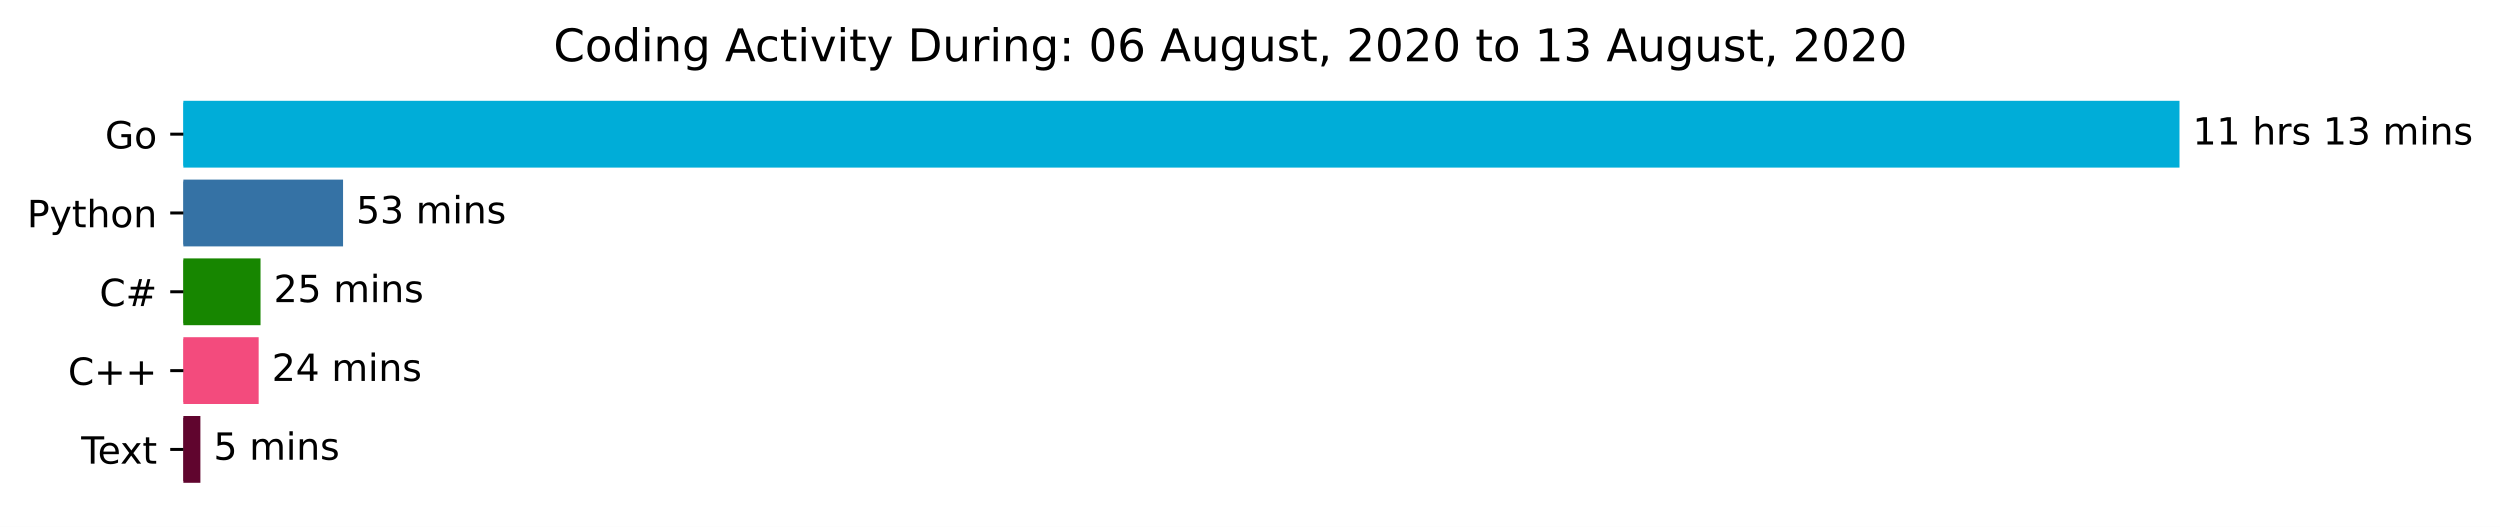
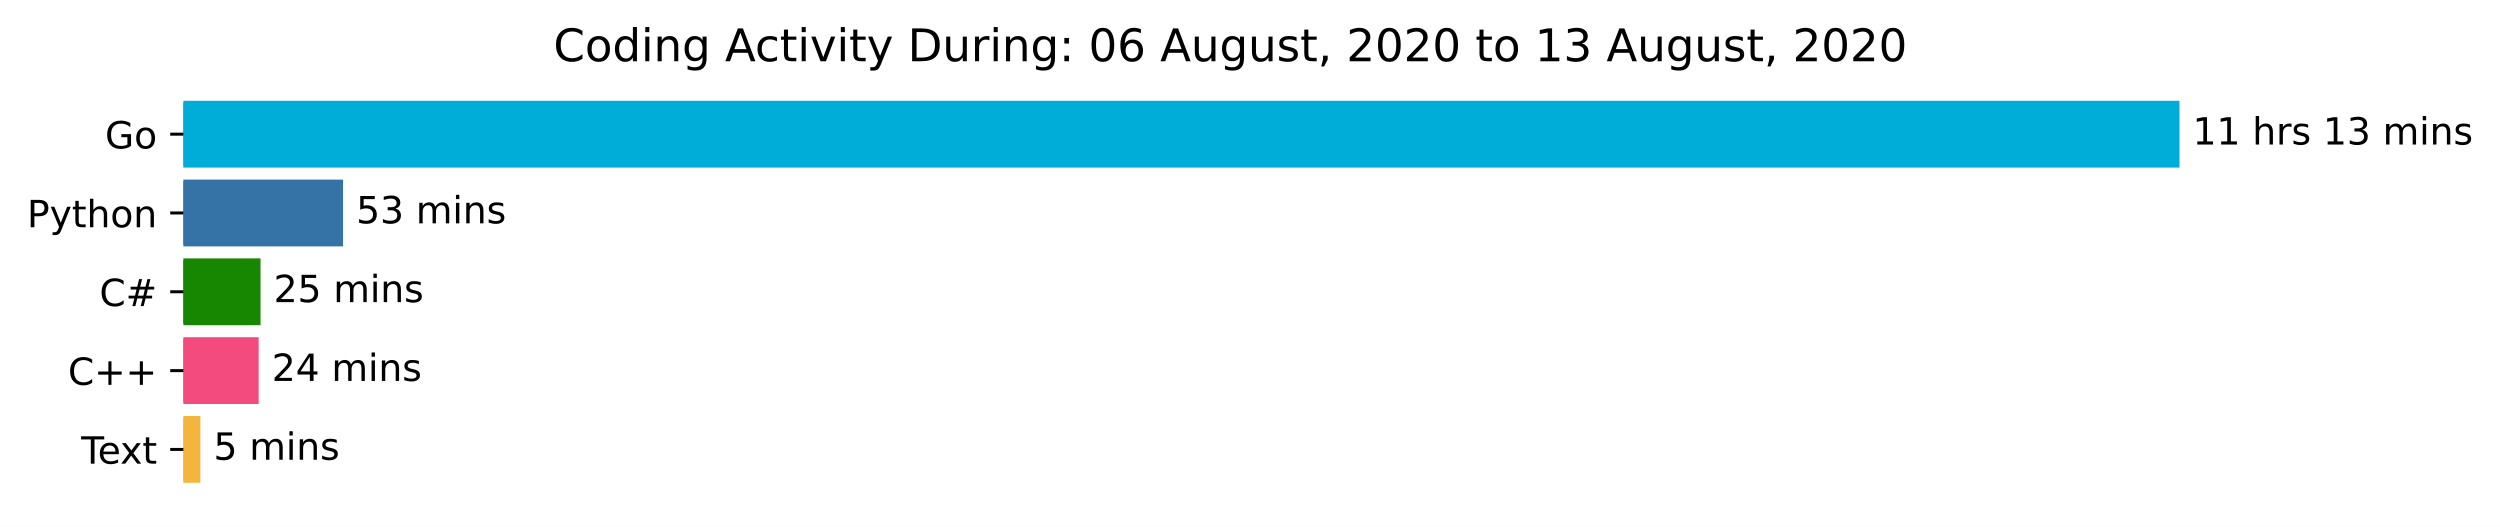
<svg xmlns="http://www.w3.org/2000/svg" xmlns:xlink="http://www.w3.org/1999/xlink" height="140.398pt" version="1.1" viewBox="0 0 666.199 140.398" width="666.199pt">
  <defs>
    <style type="text/css">*{stroke-linecap:butt;stroke-linejoin:round;}</style>
  </defs>
  <g id="figure_1">
    <g id="patch_1">
      <path d="M 0 140.398  L 666.199 140.398  L 666.199 0  L 0 0  z " style="fill:#ffffff;" />
    </g>
    <g id="axes_1">
      <g id="patch_2">
-         <path clip-path="url(#pd7a1ceb7a4)" d="M 48.862 27.358  L 580.291 27.358  L 580.291 44.158  L 48.862 44.158  z " style="fill:#00add8;stroke:#00add8;stroke-linejoin:miter;" />
+         <path clip-path="url(#p898c9841ea)" d="M 48.862 27.358  L 580.291 27.358  L 580.291 44.158  L 48.862 44.158  z " style="fill:#00add8;stroke:#00add8;stroke-linejoin:miter;" />
      </g>
      <g id="patch_3">
-         <path clip-path="url(#pd7a1ceb7a4)" d="M 48.862 48.358  L 90.917 48.358  L 90.917 65.158  L 48.862 65.158  z " style="fill:#3572a5;stroke:#3572a5;stroke-linejoin:miter;" />
+         <path clip-path="url(#p898c9841ea)" d="M 48.862 48.358  L 90.917 48.358  L 90.917 65.158  L 48.862 65.158  z " style="fill:#3572a5;stroke:#3572a5;stroke-linejoin:miter;" />
      </g>
      <g id="patch_4">
-         <path clip-path="url(#pd7a1ceb7a4)" d="M 48.862 69.358  L 68.927 69.358  L 68.927 86.158  L 48.862 86.158  z " style="fill:#178600;stroke:#178600;stroke-linejoin:miter;" />
+         <path clip-path="url(#p898c9841ea)" d="M 48.862 69.358  L 68.927 69.358  L 68.927 86.158  L 48.862 86.158  z " style="fill:#178600;stroke:#178600;stroke-linejoin:miter;" />
      </g>
      <g id="patch_5">
-         <path clip-path="url(#pd7a1ceb7a4)" d="M 48.862 90.358  L 68.43 90.358  L 68.43 107.158  L 48.862 107.158  z " style="fill:#f34b7d;stroke:#f34b7d;stroke-linejoin:miter;" />
+         <path clip-path="url(#p898c9841ea)" d="M 48.862 90.358  L 68.43 90.358  L 68.43 107.158  L 48.862 107.158  z " style="fill:#f34b7d;stroke:#f34b7d;stroke-linejoin:miter;" />
      </g>
      <g id="patch_6">
-         <path clip-path="url(#pd7a1ceb7a4)" d="M 48.862 111.358  L 52.9 111.358  L 52.9 128.158  L 48.862 128.158  z " style="fill:#60052e;stroke:#60052e;stroke-linejoin:miter;" />
+         <path clip-path="url(#p898c9841ea)" d="M 48.862 111.358  L 52.9 111.358  L 52.9 128.158  L 48.862 128.158  z " style="fill:#f4b53f;stroke:#f4b53f;stroke-linejoin:miter;" />
      </g>
      <g id="matplotlib.axis_1" />
      <g id="matplotlib.axis_2">
        <g id="ytick_1">
          <g id="line2d_1">
            <defs>
-               <path d="M 0 0  L -3.5 0  " id="md52aa213fb" style="stroke:#000000;stroke-width:0.8;" />
+               <path d="M 0 0  L -3.5 0  " id="me98dc8a57c" style="stroke:#000000;stroke-width:0.8;" />
            </defs>
            <g>
-               <use style="stroke:#000000;stroke-width:0.8;" x="48.862" xlink:href="#md52aa213fb" y="35.758" />
+               <use style="stroke:#000000;stroke-width:0.8;" x="48.862" xlink:href="#me98dc8a57c" y="35.758" />
            </g>
          </g>
          <g id="text_1">
            <g transform="translate(27.99531 39.55734)scale(0.1 -0.1)">
              <defs>
                <path d="M 59.516 10.406  L 59.516 29.984  L 43.406 29.984  L 43.406 38.094  L 69.281 38.094  L 69.281 6.781  Q 63.578 2.734 56.688 0.656  Q 49.812 -1.422 42 -1.422  Q 24.906 -1.422 15.25 8.562  Q 5.609 18.562 5.609 36.375  Q 5.609 54.25 15.25 64.234  Q 24.906 74.219 42 74.219  Q 49.125 74.219 55.547 72.453  Q 61.969 70.703 67.391 67.281  L 67.391 56.781  Q 61.922 61.422 55.766 63.766  Q 49.609 66.109 42.828 66.109  Q 29.438 66.109 22.719 58.641  Q 16.016 51.172 16.016 36.375  Q 16.016 21.625 22.719 14.156  Q 29.438 6.688 42.828 6.688  Q 48.047 6.688 52.141 7.594  Q 56.25 8.5 59.516 10.406  z " id="DejaVuSans-71" />
                <path d="M 30.609 48.391  Q 23.391 48.391 19.188 42.75  Q 14.984 37.109 14.984 27.297  Q 14.984 17.484 19.156 11.844  Q 23.344 6.203 30.609 6.203  Q 37.797 6.203 41.984 11.859  Q 46.188 17.531 46.188 27.297  Q 46.188 37.016 41.984 42.703  Q 37.797 48.391 30.609 48.391  z M 30.609 56  Q 42.328 56 49.016 48.375  Q 55.719 40.766 55.719 27.297  Q 55.719 13.875 49.016 6.219  Q 42.328 -1.422 30.609 -1.422  Q 18.844 -1.422 12.172 6.219  Q 5.516 13.875 5.516 27.297  Q 5.516 40.766 12.172 48.375  Q 18.844 56 30.609 56  z " id="DejaVuSans-111" />
              </defs>
              <use xlink:href="#DejaVuSans-71" />
              <use x="77.49" xlink:href="#DejaVuSans-111" />
            </g>
          </g>
        </g>
        <g id="ytick_2">
          <g id="line2d_2">
            <g>
-               <use style="stroke:#000000;stroke-width:0.8;" x="48.862" xlink:href="#md52aa213fb" y="56.758" />
+               <use style="stroke:#000000;stroke-width:0.8;" x="48.862" xlink:href="#me98dc8a57c" y="56.758" />
            </g>
          </g>
          <g id="text_2">
            <g transform="translate(7.2 60.55734)scale(0.1 -0.1)">
              <defs>
                <path d="M 19.672 64.797  L 19.672 37.406  L 32.078 37.406  Q 38.969 37.406 42.719 40.969  Q 46.484 44.531 46.484 51.125  Q 46.484 57.672 42.719 61.234  Q 38.969 64.797 32.078 64.797  z M 9.812 72.906  L 32.078 72.906  Q 44.344 72.906 50.609 67.359  Q 56.891 61.812 56.891 51.125  Q 56.891 40.328 50.609 34.812  Q 44.344 29.297 32.078 29.297  L 19.672 29.297  L 19.672 0  L 9.812 0  z " id="DejaVuSans-80" />
                <path d="M 32.172 -5.078  Q 28.375 -14.844 24.75 -17.812  Q 21.141 -20.797 15.094 -20.797  L 7.906 -20.797  L 7.906 -13.281  L 13.188 -13.281  Q 16.891 -13.281 18.938 -11.516  Q 21 -9.766 23.484 -3.219  L 25.094 0.875  L 2.984 54.688  L 12.5 54.688  L 29.594 11.922  L 46.688 54.688  L 56.203 54.688  z " id="DejaVuSans-121" />
                <path d="M 18.312 70.219  L 18.312 54.688  L 36.812 54.688  L 36.812 47.703  L 18.312 47.703  L 18.312 18.016  Q 18.312 11.328 20.141 9.422  Q 21.969 7.516 27.594 7.516  L 36.812 7.516  L 36.812 0  L 27.594 0  Q 17.188 0 13.234 3.875  Q 9.281 7.766 9.281 18.016  L 9.281 47.703  L 2.688 47.703  L 2.688 54.688  L 9.281 54.688  L 9.281 70.219  z " id="DejaVuSans-116" />
                <path d="M 54.891 33.016  L 54.891 0  L 45.906 0  L 45.906 32.719  Q 45.906 40.484 42.875 44.328  Q 39.844 48.188 33.797 48.188  Q 26.516 48.188 22.312 43.547  Q 18.109 38.922 18.109 30.906  L 18.109 0  L 9.078 0  L 9.078 75.984  L 18.109 75.984  L 18.109 46.188  Q 21.344 51.125 25.703 53.562  Q 30.078 56 35.797 56  Q 45.219 56 50.047 50.172  Q 54.891 44.344 54.891 33.016  z " id="DejaVuSans-104" />
                <path d="M 54.891 33.016  L 54.891 0  L 45.906 0  L 45.906 32.719  Q 45.906 40.484 42.875 44.328  Q 39.844 48.188 33.797 48.188  Q 26.516 48.188 22.312 43.547  Q 18.109 38.922 18.109 30.906  L 18.109 0  L 9.078 0  L 9.078 54.688  L 18.109 54.688  L 18.109 46.188  Q 21.344 51.125 25.703 53.562  Q 30.078 56 35.797 56  Q 45.219 56 50.047 50.172  Q 54.891 44.344 54.891 33.016  z " id="DejaVuSans-110" />
              </defs>
              <use xlink:href="#DejaVuSans-80" />
              <use x="60.303" xlink:href="#DejaVuSans-121" />
              <use x="119.482" xlink:href="#DejaVuSans-116" />
              <use x="158.691" xlink:href="#DejaVuSans-104" />
              <use x="222.07" xlink:href="#DejaVuSans-111" />
              <use x="283.252" xlink:href="#DejaVuSans-110" />
            </g>
          </g>
        </g>
        <g id="ytick_3">
          <g id="line2d_3">
            <g>
-               <use style="stroke:#000000;stroke-width:0.8;" x="48.862" xlink:href="#md52aa213fb" y="77.758" />
+               <use style="stroke:#000000;stroke-width:0.8;" x="48.862" xlink:href="#me98dc8a57c" y="77.758" />
            </g>
          </g>
          <g id="text_3">
            <g transform="translate(26.5 81.55734)scale(0.1 -0.1)">
              <defs>
                <path d="M 64.406 67.281  L 64.406 56.891  Q 59.422 61.531 53.781 63.812  Q 48.141 66.109 41.797 66.109  Q 29.297 66.109 22.656 58.469  Q 16.016 50.828 16.016 36.375  Q 16.016 21.969 22.656 14.328  Q 29.297 6.688 41.797 6.688  Q 48.141 6.688 53.781 8.984  Q 59.422 11.281 64.406 15.922  L 64.406 5.609  Q 59.234 2.094 53.438 0.328  Q 47.656 -1.422 41.219 -1.422  Q 24.656 -1.422 15.125 8.703  Q 5.609 18.844 5.609 36.375  Q 5.609 53.953 15.125 64.078  Q 24.656 74.219 41.219 74.219  Q 47.75 74.219 53.531 72.484  Q 59.328 70.75 64.406 67.281  z " id="DejaVuSans-67" />
                <path d="M 51.125 44  L 36.922 44  L 32.812 27.688  L 47.125 27.688  z M 43.797 71.781  L 38.719 51.516  L 52.984 51.516  L 58.109 71.781  L 65.922 71.781  L 60.891 51.516  L 76.125 51.516  L 76.125 44  L 58.984 44  L 54.984 27.688  L 70.516 27.688  L 70.516 20.219  L 53.078 20.219  L 48 0  L 40.188 0  L 45.219 20.219  L 30.906 20.219  L 25.875 0  L 18.016 0  L 23.094 20.219  L 7.719 20.219  L 7.719 27.688  L 24.906 27.688  L 29 44  L 13.281 44  L 13.281 51.516  L 30.906 51.516  L 35.891 71.781  z " id="DejaVuSans-35" />
              </defs>
              <use xlink:href="#DejaVuSans-67" />
              <use x="69.824" xlink:href="#DejaVuSans-35" />
            </g>
          </g>
        </g>
        <g id="ytick_4">
          <g id="line2d_4">
            <g>
-               <use style="stroke:#000000;stroke-width:0.8;" x="48.862" xlink:href="#md52aa213fb" y="98.758" />
+               <use style="stroke:#000000;stroke-width:0.8;" x="48.862" xlink:href="#me98dc8a57c" y="98.758" />
            </g>
          </g>
          <g id="text_4">
            <g transform="translate(18.12031 102.5573)scale(0.1 -0.1)">
              <defs>
                <path d="M 46 62.703  L 46 35.5  L 73.188 35.5  L 73.188 27.203  L 46 27.203  L 46 0  L 37.797 0  L 37.797 27.203  L 10.594 27.203  L 10.594 35.5  L 37.797 35.5  L 37.797 62.703  z " id="DejaVuSans-43" />
              </defs>
              <use xlink:href="#DejaVuSans-67" />
              <use x="69.824" xlink:href="#DejaVuSans-43" />
              <use x="153.613" xlink:href="#DejaVuSans-43" />
            </g>
          </g>
        </g>
        <g id="ytick_5">
          <g id="line2d_5">
            <g>
-               <use style="stroke:#000000;stroke-width:0.8;" x="48.862" xlink:href="#md52aa213fb" y="119.758" />
+               <use style="stroke:#000000;stroke-width:0.8;" x="48.862" xlink:href="#me98dc8a57c" y="119.758" />
            </g>
          </g>
          <g id="text_5">
            <g transform="translate(21.6375 123.5573)scale(0.1 -0.1)">
              <defs>
                <path d="M -0.297 72.906  L 61.375 72.906  L 61.375 64.594  L 35.5 64.594  L 35.5 0  L 25.594 0  L 25.594 64.594  L -0.297 64.594  z " id="DejaVuSans-84" />
                <path d="M 56.203 29.594  L 56.203 25.203  L 14.891 25.203  Q 15.484 15.922 20.484 11.062  Q 25.484 6.203 34.422 6.203  Q 39.594 6.203 44.453 7.469  Q 49.312 8.734 54.109 11.281  L 54.109 2.781  Q 49.266 0.734 44.188 -0.344  Q 39.109 -1.422 33.891 -1.422  Q 20.797 -1.422 13.156 6.188  Q 5.516 13.812 5.516 26.812  Q 5.516 40.234 12.766 48.109  Q 20.016 56 32.328 56  Q 43.359 56 49.781 48.891  Q 56.203 41.797 56.203 29.594  z M 47.219 32.234  Q 47.125 39.594 43.094 43.984  Q 39.062 48.391 32.422 48.391  Q 24.906 48.391 20.391 44.141  Q 15.875 39.891 15.188 32.172  z " id="DejaVuSans-101" />
                <path d="M 54.891 54.688  L 35.109 28.078  L 55.906 0  L 45.312 0  L 29.391 21.484  L 13.484 0  L 2.875 0  L 24.125 28.609  L 4.688 54.688  L 15.281 54.688  L 29.781 35.203  L 44.281 54.688  z " id="DejaVuSans-120" />
              </defs>
              <use xlink:href="#DejaVuSans-84" />
              <use x="44.084" xlink:href="#DejaVuSans-101" />
              <use x="103.857" xlink:href="#DejaVuSans-120" />
              <use x="163.037" xlink:href="#DejaVuSans-116" />
            </g>
          </g>
        </g>
      </g>
      <g id="text_6">
        <g transform="translate(584.2911 38.5175)scale(0.1 -0.1)">
          <defs>
            <path d="M 12.406 8.297  L 28.516 8.297  L 28.516 63.922  L 10.984 60.406  L 10.984 69.391  L 28.422 72.906  L 38.281 72.906  L 38.281 8.297  L 54.391 8.297  L 54.391 0  L 12.406 0  z " id="DejaVuSans-49" />
            <path id="DejaVuSans-32" />
            <path d="M 41.109 46.297  Q 39.594 47.172 37.812 47.578  Q 36.031 48 33.891 48  Q 26.266 48 22.188 43.047  Q 18.109 38.094 18.109 28.812  L 18.109 0  L 9.078 0  L 9.078 54.688  L 18.109 54.688  L 18.109 46.188  Q 20.953 51.172 25.484 53.578  Q 30.031 56 36.531 56  Q 37.453 56 38.578 55.875  Q 39.703 55.766 41.062 55.516  z " id="DejaVuSans-114" />
            <path d="M 44.281 53.078  L 44.281 44.578  Q 40.484 46.531 36.375 47.5  Q 32.281 48.484 27.875 48.484  Q 21.188 48.484 17.844 46.438  Q 14.5 44.391 14.5 40.281  Q 14.5 37.156 16.891 35.375  Q 19.281 33.594 26.516 31.984  L 29.594 31.297  Q 39.156 29.25 43.188 25.516  Q 47.219 21.781 47.219 15.094  Q 47.219 7.469 41.188 3.016  Q 35.156 -1.422 24.609 -1.422  Q 20.219 -1.422 15.453 -0.562  Q 10.688 0.297 5.422 2  L 5.422 11.281  Q 10.406 8.688 15.234 7.391  Q 20.062 6.109 24.812 6.109  Q 31.156 6.109 34.562 8.281  Q 37.984 10.453 37.984 14.406  Q 37.984 18.062 35.516 20.016  Q 33.062 21.969 24.703 23.781  L 21.578 24.516  Q 13.234 26.266 9.516 29.906  Q 5.812 33.547 5.812 39.891  Q 5.812 47.609 11.281 51.797  Q 16.75 56 26.812 56  Q 31.781 56 36.172 55.266  Q 40.578 54.547 44.281 53.078  z " id="DejaVuSans-115" />
            <path d="M 40.578 39.312  Q 47.656 37.797 51.625 33  Q 55.609 28.219 55.609 21.188  Q 55.609 10.406 48.188 4.484  Q 40.766 -1.422 27.094 -1.422  Q 22.516 -1.422 17.656 -0.516  Q 12.797 0.391 7.625 2.203  L 7.625 11.719  Q 11.719 9.328 16.594 8.109  Q 21.484 6.891 26.812 6.891  Q 36.078 6.891 40.938 10.547  Q 45.797 14.203 45.797 21.188  Q 45.797 27.641 41.281 31.266  Q 36.766 34.906 28.719 34.906  L 20.219 34.906  L 20.219 43.016  L 29.109 43.016  Q 36.375 43.016 40.234 45.922  Q 44.094 48.828 44.094 54.297  Q 44.094 59.906 40.109 62.906  Q 36.141 65.922 28.719 65.922  Q 24.656 65.922 20.016 65.031  Q 15.375 64.156 9.812 62.312  L 9.812 71.094  Q 15.438 72.656 20.344 73.438  Q 25.25 74.219 29.594 74.219  Q 40.828 74.219 47.359 69.109  Q 53.906 64.016 53.906 55.328  Q 53.906 49.266 50.438 45.094  Q 46.969 40.922 40.578 39.312  z " id="DejaVuSans-51" />
            <path d="M 52 44.188  Q 55.375 50.25 60.062 53.125  Q 64.75 56 71.094 56  Q 79.641 56 84.281 50.016  Q 88.922 44.047 88.922 33.016  L 88.922 0  L 79.891 0  L 79.891 32.719  Q 79.891 40.578 77.094 44.375  Q 74.312 48.188 68.609 48.188  Q 61.625 48.188 57.562 43.547  Q 53.516 38.922 53.516 30.906  L 53.516 0  L 44.484 0  L 44.484 32.719  Q 44.484 40.625 41.703 44.406  Q 38.922 48.188 33.109 48.188  Q 26.219 48.188 22.156 43.531  Q 18.109 38.875 18.109 30.906  L 18.109 0  L 9.078 0  L 9.078 54.688  L 18.109 54.688  L 18.109 46.188  Q 21.188 51.219 25.484 53.609  Q 29.781 56 35.688 56  Q 41.656 56 45.828 52.969  Q 50 49.953 52 44.188  z " id="DejaVuSans-109" />
            <path d="M 9.422 54.688  L 18.406 54.688  L 18.406 0  L 9.422 0  z M 9.422 75.984  L 18.406 75.984  L 18.406 64.594  L 9.422 64.594  z " id="DejaVuSans-105" />
          </defs>
          <use xlink:href="#DejaVuSans-49" />
          <use x="63.623" xlink:href="#DejaVuSans-49" />
          <use x="127.246" xlink:href="#DejaVuSans-32" />
          <use x="159.033" xlink:href="#DejaVuSans-104" />
          <use x="222.412" xlink:href="#DejaVuSans-114" />
          <use x="263.525" xlink:href="#DejaVuSans-115" />
          <use x="315.625" xlink:href="#DejaVuSans-32" />
          <use x="347.412" xlink:href="#DejaVuSans-49" />
          <use x="411.035" xlink:href="#DejaVuSans-51" />
          <use x="474.658" xlink:href="#DejaVuSans-32" />
          <use x="506.445" xlink:href="#DejaVuSans-109" />
          <use x="603.857" xlink:href="#DejaVuSans-105" />
          <use x="631.641" xlink:href="#DejaVuSans-110" />
          <use x="695.02" xlink:href="#DejaVuSans-115" />
        </g>
      </g>
      <g id="text_7">
        <g transform="translate(94.91711 59.5175)scale(0.1 -0.1)">
          <defs>
            <path d="M 10.797 72.906  L 49.516 72.906  L 49.516 64.594  L 19.828 64.594  L 19.828 46.734  Q 21.969 47.469 24.109 47.828  Q 26.266 48.188 28.422 48.188  Q 40.625 48.188 47.75 41.5  Q 54.891 34.812 54.891 23.391  Q 54.891 11.625 47.562 5.094  Q 40.234 -1.422 26.906 -1.422  Q 22.312 -1.422 17.547 -0.641  Q 12.797 0.141 7.719 1.703  L 7.719 11.625  Q 12.109 9.234 16.797 8.062  Q 21.484 6.891 26.703 6.891  Q 35.156 6.891 40.078 11.328  Q 45.016 15.766 45.016 23.391  Q 45.016 31 40.078 35.438  Q 35.156 39.891 26.703 39.891  Q 22.75 39.891 18.812 39.016  Q 14.891 38.141 10.797 36.281  z " id="DejaVuSans-53" />
          </defs>
          <use xlink:href="#DejaVuSans-53" />
          <use x="63.623" xlink:href="#DejaVuSans-51" />
          <use x="127.246" xlink:href="#DejaVuSans-32" />
          <use x="159.033" xlink:href="#DejaVuSans-109" />
          <use x="256.445" xlink:href="#DejaVuSans-105" />
          <use x="284.229" xlink:href="#DejaVuSans-110" />
          <use x="347.607" xlink:href="#DejaVuSans-115" />
        </g>
      </g>
      <g id="text_8">
        <g transform="translate(72.92696 80.5175)scale(0.1 -0.1)">
          <defs>
            <path d="M 19.188 8.297  L 53.609 8.297  L 53.609 0  L 7.328 0  L 7.328 8.297  Q 12.938 14.109 22.625 23.891  Q 32.328 33.688 34.812 36.531  Q 39.547 41.844 41.422 45.531  Q 43.312 49.219 43.312 52.781  Q 43.312 58.594 39.234 62.25  Q 35.156 65.922 28.609 65.922  Q 23.969 65.922 18.812 64.312  Q 13.672 62.703 7.812 59.422  L 7.812 69.391  Q 13.766 71.781 18.938 73  Q 24.125 74.219 28.422 74.219  Q 39.75 74.219 46.484 68.547  Q 53.219 62.891 53.219 53.422  Q 53.219 48.922 51.531 44.891  Q 49.859 40.875 45.406 35.406  Q 44.188 33.984 37.641 27.219  Q 31.109 20.453 19.188 8.297  z " id="DejaVuSans-50" />
          </defs>
          <use xlink:href="#DejaVuSans-50" />
          <use x="63.623" xlink:href="#DejaVuSans-53" />
          <use x="127.246" xlink:href="#DejaVuSans-32" />
          <use x="159.033" xlink:href="#DejaVuSans-109" />
          <use x="256.445" xlink:href="#DejaVuSans-105" />
          <use x="284.229" xlink:href="#DejaVuSans-110" />
          <use x="347.607" xlink:href="#DejaVuSans-115" />
        </g>
      </g>
      <g id="text_9">
        <g transform="translate(72.43 101.5175)scale(0.1 -0.1)">
          <defs>
            <path d="M 37.797 64.312  L 12.891 25.391  L 37.797 25.391  z M 35.203 72.906  L 47.609 72.906  L 47.609 25.391  L 58.016 25.391  L 58.016 17.188  L 47.609 17.188  L 47.609 0  L 37.797 0  L 37.797 17.188  L 4.891 17.188  L 4.891 26.703  z " id="DejaVuSans-52" />
          </defs>
          <use xlink:href="#DejaVuSans-50" />
          <use x="63.623" xlink:href="#DejaVuSans-52" />
          <use x="127.246" xlink:href="#DejaVuSans-32" />
          <use x="159.033" xlink:href="#DejaVuSans-109" />
          <use x="256.445" xlink:href="#DejaVuSans-105" />
          <use x="284.229" xlink:href="#DejaVuSans-110" />
          <use x="347.607" xlink:href="#DejaVuSans-115" />
        </g>
      </g>
      <g id="text_10">
        <g transform="translate(56.90024 122.5175)scale(0.1 -0.1)">
          <use xlink:href="#DejaVuSans-53" />
          <use x="63.623" xlink:href="#DejaVuSans-32" />
          <use x="95.41" xlink:href="#DejaVuSans-109" />
          <use x="192.822" xlink:href="#DejaVuSans-105" />
          <use x="220.605" xlink:href="#DejaVuSans-110" />
          <use x="283.984" xlink:href="#DejaVuSans-115" />
        </g>
      </g>
      <g id="text_11">
        <g transform="translate(147.4847 16.31812)scale(0.12 -0.12)">
          <defs>
            <path d="M 45.406 46.391  L 45.406 75.984  L 54.391 75.984  L 54.391 0  L 45.406 0  L 45.406 8.203  Q 42.578 3.328 38.25 0.953  Q 33.938 -1.422 27.875 -1.422  Q 17.969 -1.422 11.734 6.484  Q 5.516 14.406 5.516 27.297  Q 5.516 40.188 11.734 48.094  Q 17.969 56 27.875 56  Q 33.938 56 38.25 53.625  Q 42.578 51.266 45.406 46.391  z M 14.797 27.297  Q 14.797 17.391 18.875 11.75  Q 22.953 6.109 30.078 6.109  Q 37.203 6.109 41.297 11.75  Q 45.406 17.391 45.406 27.297  Q 45.406 37.203 41.297 42.844  Q 37.203 48.484 30.078 48.484  Q 22.953 48.484 18.875 42.844  Q 14.797 37.203 14.797 27.297  z " id="DejaVuSans-100" />
            <path d="M 45.406 27.984  Q 45.406 37.75 41.375 43.109  Q 37.359 48.484 30.078 48.484  Q 22.859 48.484 18.828 43.109  Q 14.797 37.75 14.797 27.984  Q 14.797 18.266 18.828 12.891  Q 22.859 7.516 30.078 7.516  Q 37.359 7.516 41.375 12.891  Q 45.406 18.266 45.406 27.984  z M 54.391 6.781  Q 54.391 -7.172 48.188 -13.984  Q 42 -20.797 29.203 -20.797  Q 24.469 -20.797 20.266 -20.094  Q 16.062 -19.391 12.109 -17.922  L 12.109 -9.188  Q 16.062 -11.328 19.922 -12.344  Q 23.781 -13.375 27.781 -13.375  Q 36.625 -13.375 41.016 -8.766  Q 45.406 -4.156 45.406 5.172  L 45.406 9.625  Q 42.625 4.781 38.281 2.391  Q 33.938 0 27.875 0  Q 17.828 0 11.672 7.656  Q 5.516 15.328 5.516 27.984  Q 5.516 40.672 11.672 48.328  Q 17.828 56 27.875 56  Q 33.938 56 38.281 53.609  Q 42.625 51.219 45.406 46.391  L 45.406 54.688  L 54.391 54.688  z " id="DejaVuSans-103" />
            <path d="M 34.188 63.188  L 20.797 26.906  L 47.609 26.906  z M 28.609 72.906  L 39.797 72.906  L 67.578 0  L 57.328 0  L 50.688 18.703  L 17.828 18.703  L 11.188 0  L 0.781 0  z " id="DejaVuSans-65" />
            <path d="M 48.781 52.594  L 48.781 44.188  Q 44.969 46.297 41.141 47.344  Q 37.312 48.391 33.406 48.391  Q 24.656 48.391 19.812 42.844  Q 14.984 37.312 14.984 27.297  Q 14.984 17.281 19.812 11.734  Q 24.656 6.203 33.406 6.203  Q 37.312 6.203 41.141 7.25  Q 44.969 8.297 48.781 10.406  L 48.781 2.094  Q 45.016 0.344 40.984 -0.531  Q 36.969 -1.422 32.422 -1.422  Q 20.062 -1.422 12.781 6.344  Q 5.516 14.109 5.516 27.297  Q 5.516 40.672 12.859 48.328  Q 20.219 56 33.016 56  Q 37.156 56 41.109 55.141  Q 45.062 54.297 48.781 52.594  z " id="DejaVuSans-99" />
            <path d="M 2.984 54.688  L 12.5 54.688  L 29.594 8.797  L 46.688 54.688  L 56.203 54.688  L 35.688 0  L 23.484 0  z " id="DejaVuSans-118" />
            <path d="M 19.672 64.797  L 19.672 8.109  L 31.594 8.109  Q 46.688 8.109 53.688 14.938  Q 60.688 21.781 60.688 36.531  Q 60.688 51.172 53.688 57.984  Q 46.688 64.797 31.594 64.797  z M 9.812 72.906  L 30.078 72.906  Q 51.266 72.906 61.172 64.094  Q 71.094 55.281 71.094 36.531  Q 71.094 17.672 61.125 8.828  Q 51.172 0 30.078 0  L 9.812 0  z " id="DejaVuSans-68" />
            <path d="M 8.5 21.578  L 8.5 54.688  L 17.484 54.688  L 17.484 21.922  Q 17.484 14.156 20.5 10.266  Q 23.531 6.391 29.594 6.391  Q 36.859 6.391 41.078 11.031  Q 45.312 15.672 45.312 23.688  L 45.312 54.688  L 54.297 54.688  L 54.297 0  L 45.312 0  L 45.312 8.406  Q 42.047 3.422 37.719 1  Q 33.406 -1.422 27.688 -1.422  Q 18.266 -1.422 13.375 4.438  Q 8.5 10.297 8.5 21.578  z M 31.109 56  z " id="DejaVuSans-117" />
            <path d="M 11.719 12.406  L 22.016 12.406  L 22.016 0  L 11.719 0  z M 11.719 51.703  L 22.016 51.703  L 22.016 39.312  L 11.719 39.312  z " id="DejaVuSans-58" />
            <path d="M 31.781 66.406  Q 24.172 66.406 20.328 58.906  Q 16.5 51.422 16.5 36.375  Q 16.5 21.391 20.328 13.891  Q 24.172 6.391 31.781 6.391  Q 39.453 6.391 43.281 13.891  Q 47.125 21.391 47.125 36.375  Q 47.125 51.422 43.281 58.906  Q 39.453 66.406 31.781 66.406  z M 31.781 74.219  Q 44.047 74.219 50.516 64.516  Q 56.984 54.828 56.984 36.375  Q 56.984 17.969 50.516 8.266  Q 44.047 -1.422 31.781 -1.422  Q 19.531 -1.422 13.062 8.266  Q 6.594 17.969 6.594 36.375  Q 6.594 54.828 13.062 64.516  Q 19.531 74.219 31.781 74.219  z " id="DejaVuSans-48" />
            <path d="M 33.016 40.375  Q 26.375 40.375 22.484 35.828  Q 18.609 31.297 18.609 23.391  Q 18.609 15.531 22.484 10.953  Q 26.375 6.391 33.016 6.391  Q 39.656 6.391 43.531 10.953  Q 47.406 15.531 47.406 23.391  Q 47.406 31.297 43.531 35.828  Q 39.656 40.375 33.016 40.375  z M 52.594 71.297  L 52.594 62.312  Q 48.875 64.062 45.094 64.984  Q 41.312 65.922 37.594 65.922  Q 27.828 65.922 22.672 59.328  Q 17.531 52.734 16.797 39.406  Q 19.672 43.656 24.016 45.922  Q 28.375 48.188 33.594 48.188  Q 44.578 48.188 50.953 41.516  Q 57.328 34.859 57.328 23.391  Q 57.328 12.156 50.688 5.359  Q 44.047 -1.422 33.016 -1.422  Q 20.359 -1.422 13.672 8.266  Q 6.984 17.969 6.984 36.375  Q 6.984 53.656 15.188 63.938  Q 23.391 74.219 37.203 74.219  Q 40.922 74.219 44.703 73.484  Q 48.484 72.75 52.594 71.297  z " id="DejaVuSans-54" />
            <path d="M 11.719 12.406  L 22.016 12.406  L 22.016 4  L 14.016 -11.625  L 7.719 -11.625  L 11.719 4  z " id="DejaVuSans-44" />
          </defs>
          <use xlink:href="#DejaVuSans-67" />
          <use x="69.824" xlink:href="#DejaVuSans-111" />
          <use x="131.006" xlink:href="#DejaVuSans-100" />
          <use x="194.482" xlink:href="#DejaVuSans-105" />
          <use x="222.266" xlink:href="#DejaVuSans-110" />
          <use x="285.645" xlink:href="#DejaVuSans-103" />
          <use x="349.121" xlink:href="#DejaVuSans-32" />
          <use x="380.908" xlink:href="#DejaVuSans-65" />
          <use x="447.566" xlink:href="#DejaVuSans-99" />
          <use x="502.547" xlink:href="#DejaVuSans-116" />
          <use x="541.756" xlink:href="#DejaVuSans-105" />
          <use x="569.539" xlink:href="#DejaVuSans-118" />
          <use x="628.719" xlink:href="#DejaVuSans-105" />
          <use x="656.502" xlink:href="#DejaVuSans-116" />
          <use x="695.711" xlink:href="#DejaVuSans-121" />
          <use x="754.891" xlink:href="#DejaVuSans-32" />
          <use x="786.678" xlink:href="#DejaVuSans-68" />
          <use x="863.68" xlink:href="#DejaVuSans-117" />
          <use x="927.059" xlink:href="#DejaVuSans-114" />
          <use x="968.172" xlink:href="#DejaVuSans-105" />
          <use x="995.955" xlink:href="#DejaVuSans-110" />
          <use x="1059.334" xlink:href="#DejaVuSans-103" />
          <use x="1122.811" xlink:href="#DejaVuSans-58" />
          <use x="1156.502" xlink:href="#DejaVuSans-32" />
          <use x="1188.289" xlink:href="#DejaVuSans-48" />
          <use x="1251.912" xlink:href="#DejaVuSans-54" />
          <use x="1315.535" xlink:href="#DejaVuSans-32" />
          <use x="1347.322" xlink:href="#DejaVuSans-65" />
          <use x="1415.73" xlink:href="#DejaVuSans-117" />
          <use x="1479.109" xlink:href="#DejaVuSans-103" />
          <use x="1542.586" xlink:href="#DejaVuSans-117" />
          <use x="1605.965" xlink:href="#DejaVuSans-115" />
          <use x="1658.064" xlink:href="#DejaVuSans-116" />
          <use x="1697.273" xlink:href="#DejaVuSans-44" />
          <use x="1729.061" xlink:href="#DejaVuSans-32" />
          <use x="1760.848" xlink:href="#DejaVuSans-50" />
          <use x="1824.471" xlink:href="#DejaVuSans-48" />
          <use x="1888.094" xlink:href="#DejaVuSans-50" />
          <use x="1951.717" xlink:href="#DejaVuSans-48" />
          <use x="2015.34" xlink:href="#DejaVuSans-32" />
          <use x="2047.127" xlink:href="#DejaVuSans-116" />
          <use x="2086.336" xlink:href="#DejaVuSans-111" />
          <use x="2147.518" xlink:href="#DejaVuSans-32" />
          <use x="2179.305" xlink:href="#DejaVuSans-49" />
          <use x="2242.928" xlink:href="#DejaVuSans-51" />
          <use x="2306.551" xlink:href="#DejaVuSans-32" />
          <use x="2338.338" xlink:href="#DejaVuSans-65" />
          <use x="2406.746" xlink:href="#DejaVuSans-117" />
          <use x="2470.125" xlink:href="#DejaVuSans-103" />
          <use x="2533.602" xlink:href="#DejaVuSans-117" />
          <use x="2596.98" xlink:href="#DejaVuSans-115" />
          <use x="2649.08" xlink:href="#DejaVuSans-116" />
          <use x="2688.289" xlink:href="#DejaVuSans-44" />
          <use x="2720.076" xlink:href="#DejaVuSans-32" />
          <use x="2751.863" xlink:href="#DejaVuSans-50" />
          <use x="2815.486" xlink:href="#DejaVuSans-48" />
          <use x="2879.109" xlink:href="#DejaVuSans-50" />
          <use x="2942.732" xlink:href="#DejaVuSans-48" />
        </g>
      </g>
    </g>
  </g>
  <defs>
-     <clipPath id="pd7a1ceb7a4">
+     <clipPath id="p898c9841ea">
      <rect height="110.88" width="558" x="48.862" y="22.318" />
    </clipPath>
  </defs>
</svg>
